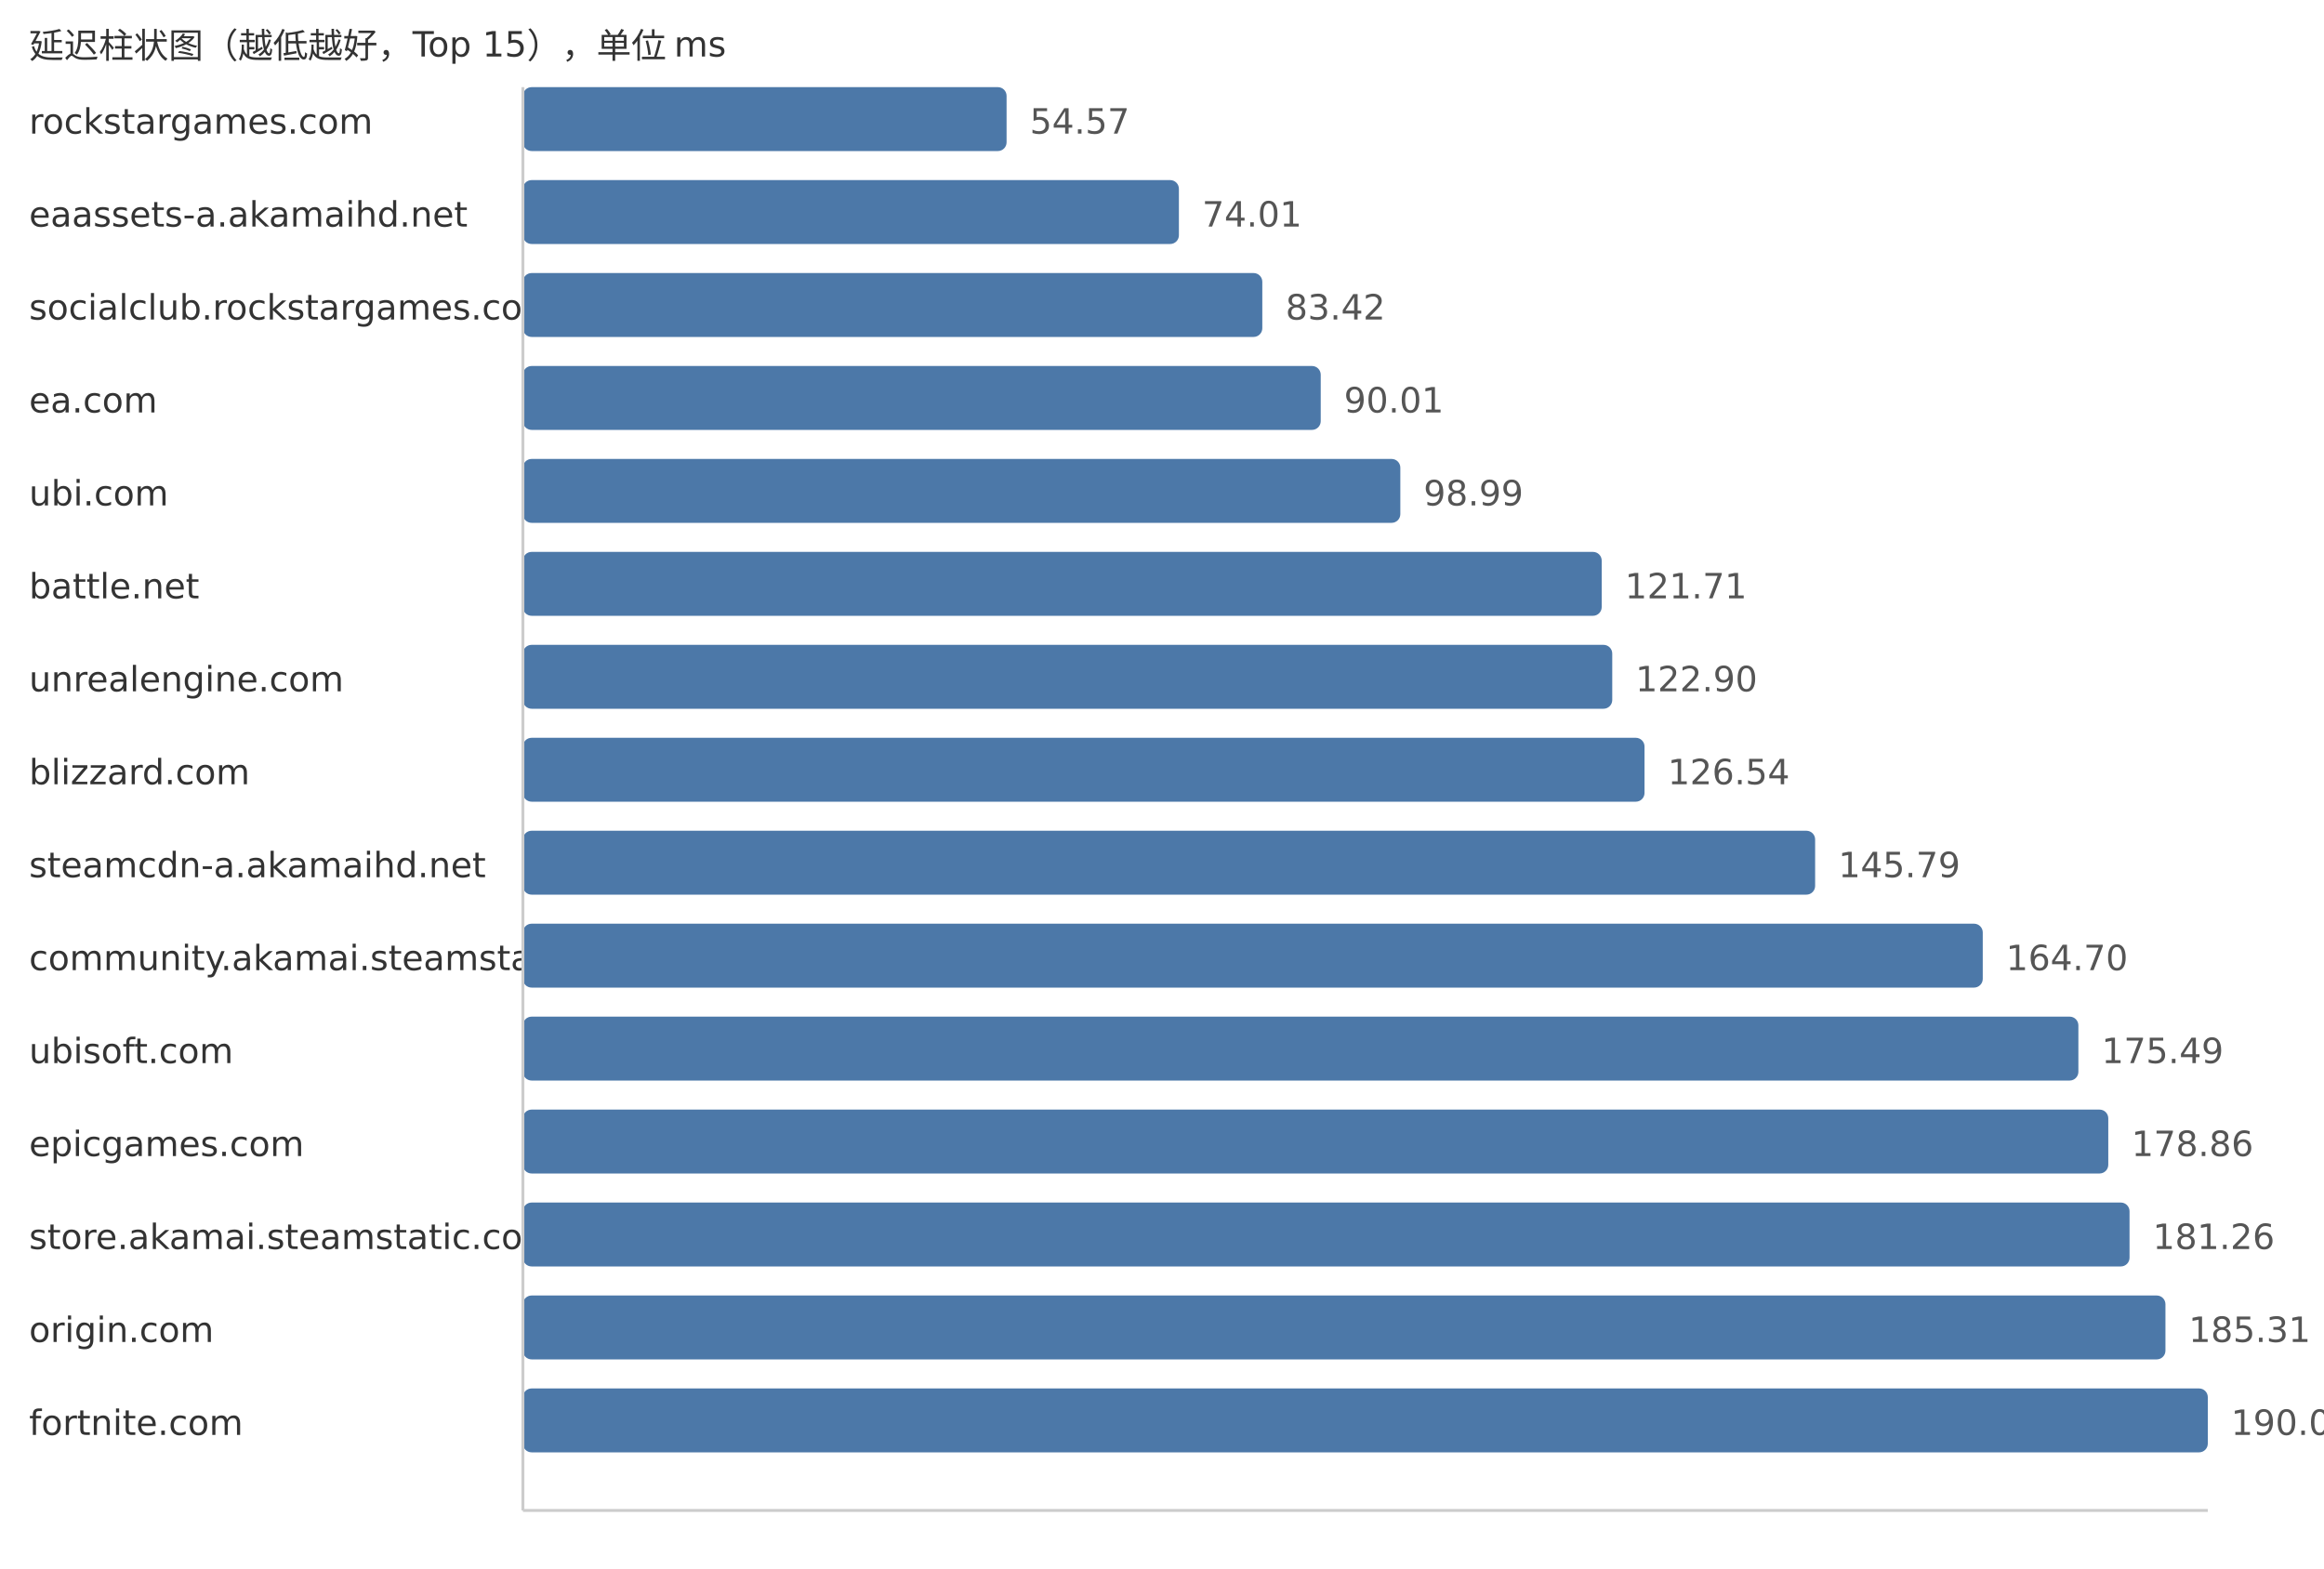
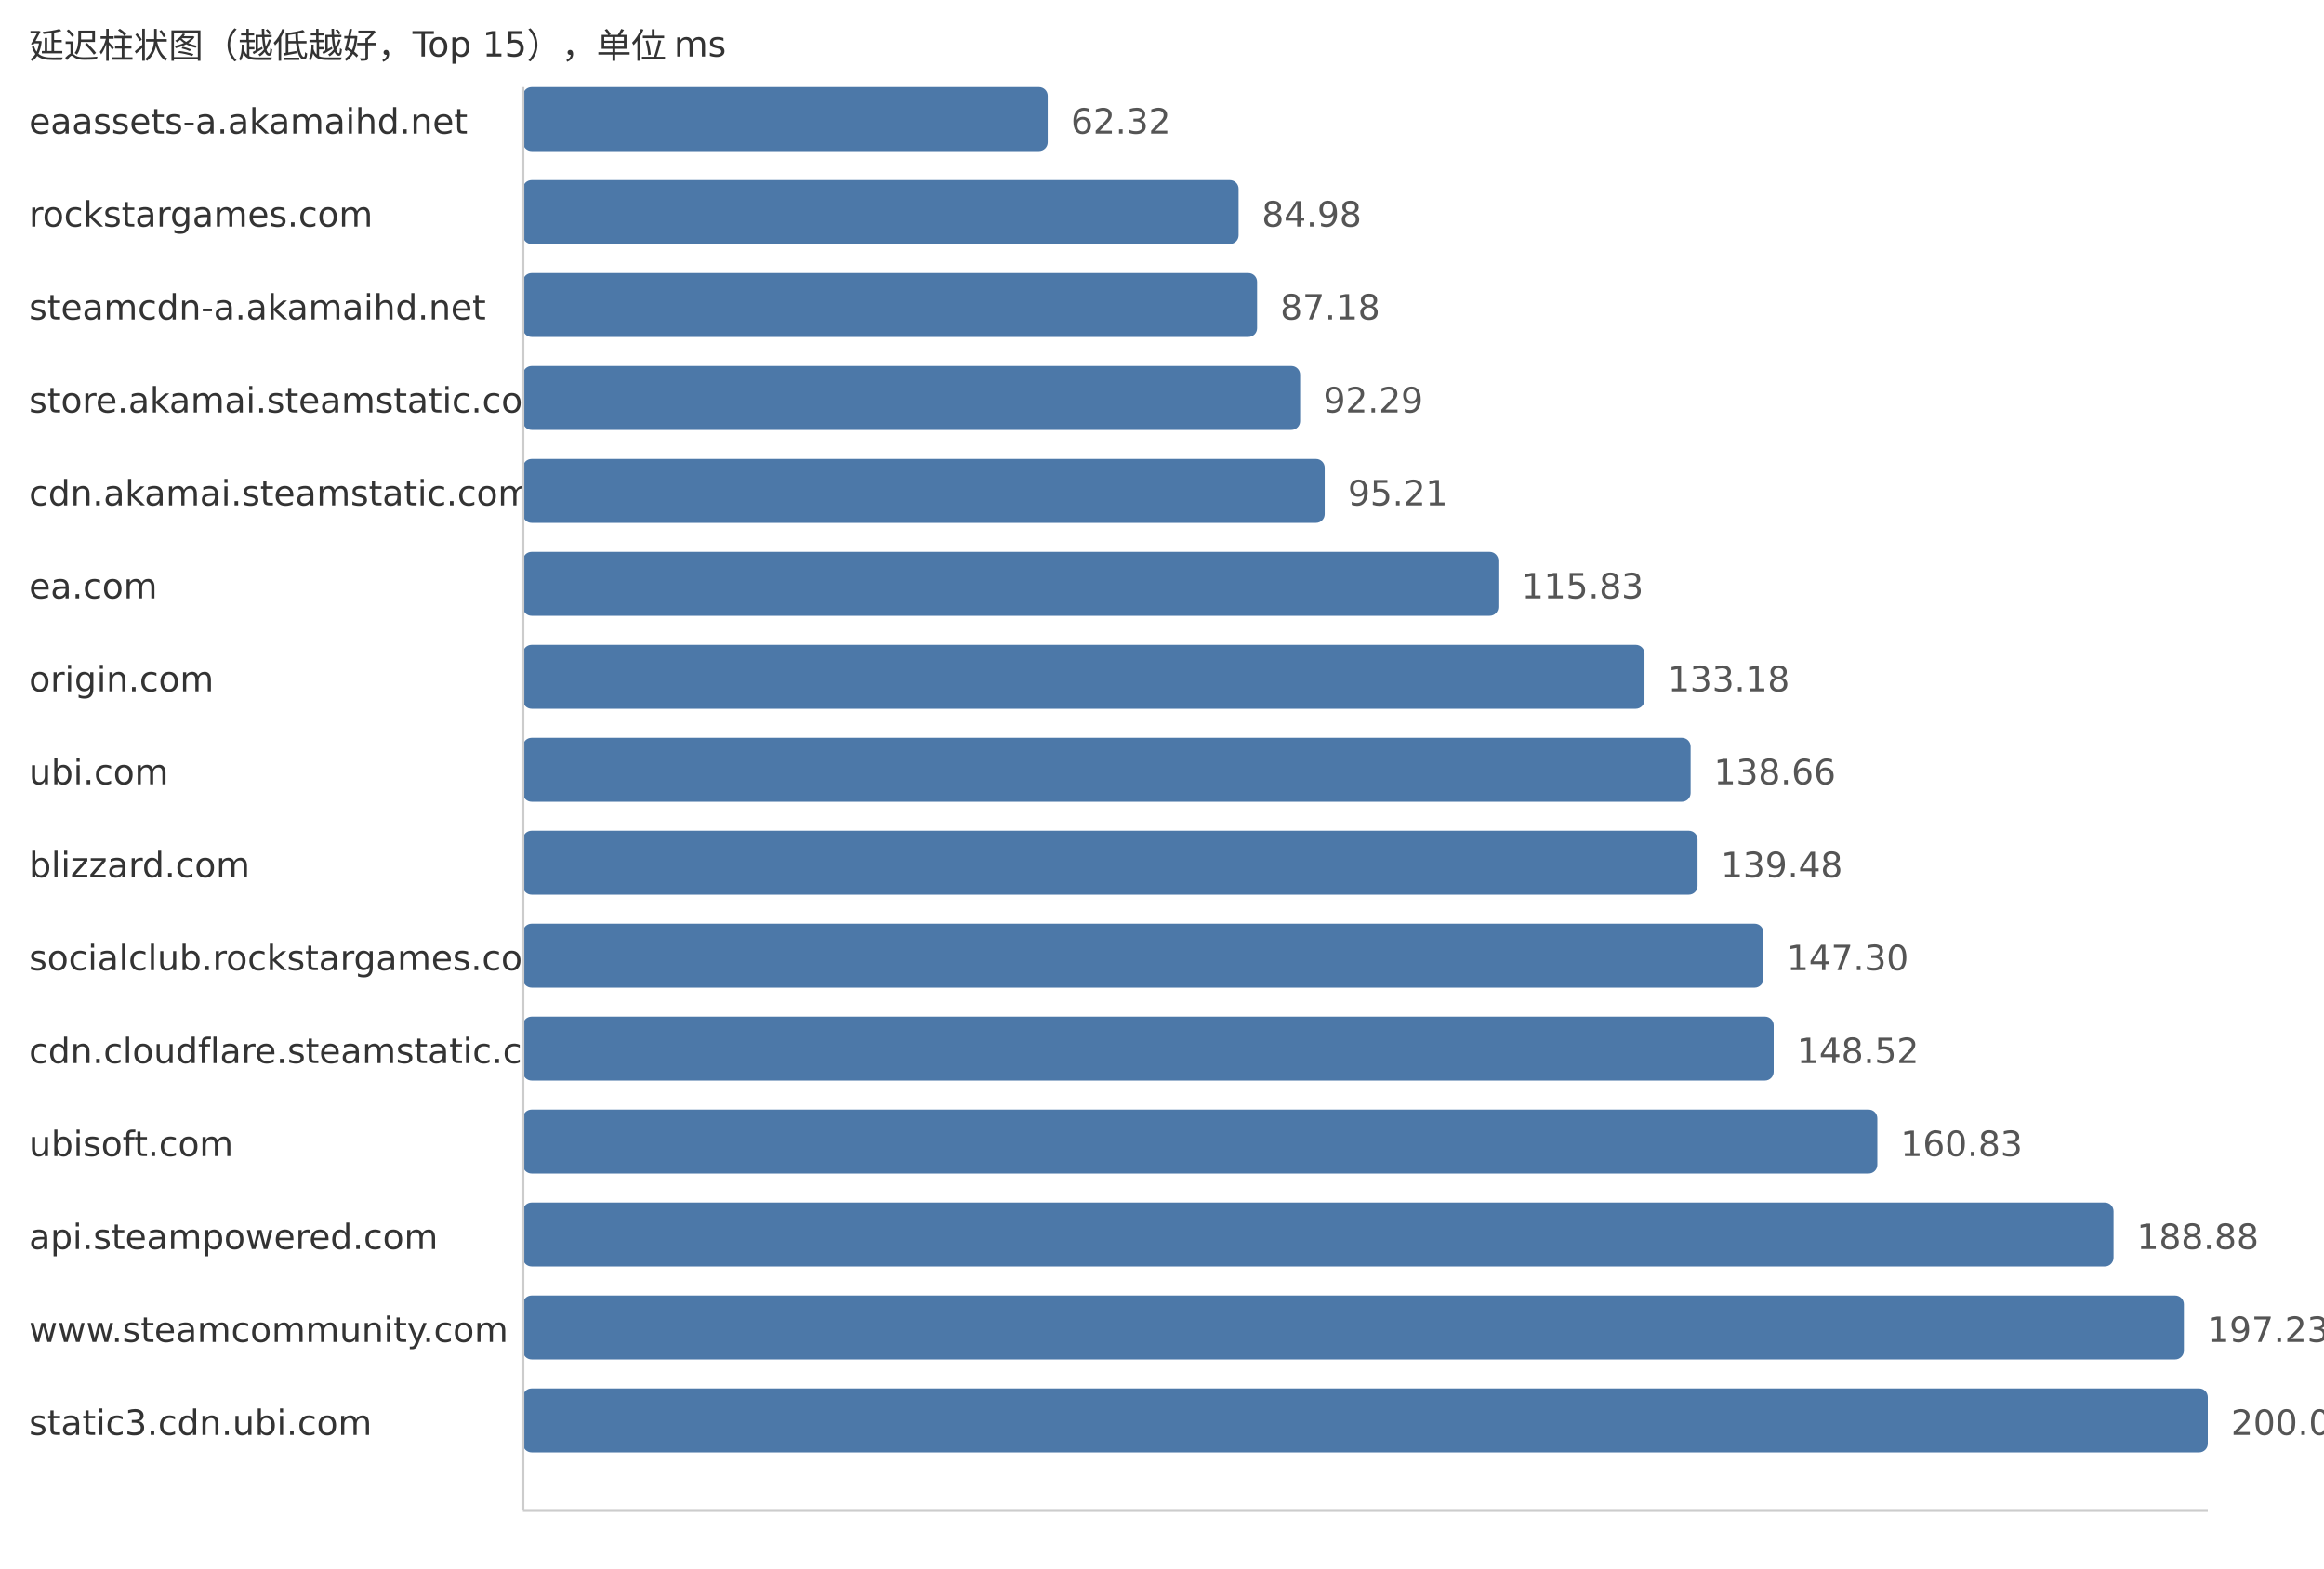
<svg xmlns="http://www.w3.org/2000/svg" width="800" height="540">
  <style> .label{font-family:DejaVu Sans,Verdana,Geneva,sans-serif;font-size:12px;fill:#333} .value{font-family:DejaVu Sans,Verdana,Geneva,sans-serif;font-size:12px;fill:#555} </style>
  <text x="10" y="20" class="label">延迟柱状图（越低越好，Top 15），单位 ms</text>
-   <text x="10" y="46" class="label">rockstargames.com</text>
-   <rect x="180" y="30" width="166.5" height="22" fill="#4c78a8" rx="3" />
-   <text x="354.5" y="46" class="value">54.57</text>
-   <text x="10" y="78" class="label">eaassets-a.akamaihd.net</text>
-   <rect x="180" y="62" width="225.82" height="22" fill="#4c78a8" rx="3" />
-   <text x="413.82" y="78" class="value">74.01</text>
-   <text x="10" y="110" class="label">socialclub.rockstargames.com</text>
-   <rect x="180" y="94" width="254.53" height="22" fill="#4c78a8" rx="3" />
-   <text x="442.53" y="110" class="value">83.42</text>
-   <text x="10" y="142" class="label">ea.com</text>
-   <rect x="180" y="126" width="274.64" height="22" fill="#4c78a8" rx="3" />
-   <text x="462.64" y="142" class="value">90.01</text>
-   <text x="10" y="174" class="label">ubi.com</text>
-   <rect x="180" y="158" width="302.04" height="22" fill="#4c78a8" rx="3" />
-   <text x="490.04" y="174" class="value">98.99</text>
-   <text x="10" y="206" class="label">battle.net</text>
-   <rect x="180" y="190" width="371.36" height="22" fill="#4c78a8" rx="3" />
-   <text x="559.36" y="206" class="value">121.71</text>
-   <text x="10" y="238" class="label">unrealengine.com</text>
-   <rect x="180" y="222" width="374.99" height="22" fill="#4c78a8" rx="3" />
-   <text x="562.99" y="238" class="value">122.90</text>
-   <text x="10" y="270" class="label">blizzard.com</text>
-   <rect x="180" y="254" width="386.1" height="22" fill="#4c78a8" rx="3" />
-   <text x="574.1" y="270" class="value">126.54</text>
-   <text x="10" y="302" class="label">steamcdn-a.akamaihd.net</text>
-   <rect x="180" y="286" width="444.83" height="22" fill="#4c78a8" rx="3" />
-   <text x="632.83" y="302" class="value">145.79</text>
-   <text x="10" y="334" class="label">community.akamai.steamstatic.com</text>
-   <rect x="180" y="318" width="502.53" height="22" fill="#4c78a8" rx="3" />
-   <text x="690.53" y="334" class="value">164.70</text>
-   <text x="10" y="366" class="label">ubisoft.com</text>
-   <rect x="180" y="350" width="535.45" height="22" fill="#4c78a8" rx="3" />
-   <text x="723.45" y="366" class="value">175.49</text>
-   <text x="10" y="398" class="label">epicgames.com</text>
-   <rect x="180" y="382" width="545.74" height="22" fill="#4c78a8" rx="3" />
-   <text x="733.74" y="398" class="value">178.86</text>
-   <text x="10" y="430" class="label">store.akamai.steamstatic.com</text>
-   <rect x="180" y="414" width="553.06" height="22" fill="#4c78a8" rx="3" />
-   <text x="741.06" y="430" class="value">181.26</text>
-   <text x="10" y="462" class="label">origin.com</text>
-   <rect x="180" y="446" width="565.42" height="22" fill="#4c78a8" rx="3" />
-   <text x="753.42" y="462" class="value">185.31</text>
-   <text x="10" y="494" class="label">fortnite.com</text>
+   <text x="10" y="46" class="label">eaassets-a.akamaihd.net</text>
+   <rect x="180" y="30" width="180.66" height="22" fill="#4c78a8" rx="3" />
+   <text x="368.66" y="46" class="value">62.32</text>
+   <text x="10" y="78" class="label">rockstargames.com</text>
+   <rect x="180" y="62" width="246.36" height="22" fill="#4c78a8" rx="3" />
+   <text x="434.36" y="78" class="value">84.98</text>
+   <text x="10" y="110" class="label">steamcdn-a.akamaihd.net</text>
+   <rect x="180" y="94" width="252.73" height="22" fill="#4c78a8" rx="3" />
+   <text x="440.73" y="110" class="value">87.18</text>
+   <text x="10" y="142" class="label">store.akamai.steamstatic.com</text>
+   <rect x="180" y="126" width="267.55" height="22" fill="#4c78a8" rx="3" />
+   <text x="455.55" y="142" class="value">92.29</text>
+   <text x="10" y="174" class="label">cdn.akamai.steamstatic.com</text>
+   <rect x="180" y="158" width="276.01" height="22" fill="#4c78a8" rx="3" />
+   <text x="464.01" y="174" class="value">95.21</text>
+   <text x="10" y="206" class="label">ea.com</text>
+   <rect x="180" y="190" width="335.79" height="22" fill="#4c78a8" rx="3" />
+   <text x="523.79" y="206" class="value">115.83</text>
+   <text x="10" y="238" class="label">origin.com</text>
+   <rect x="180" y="222" width="386.09" height="22" fill="#4c78a8" rx="3" />
+   <text x="574.09" y="238" class="value">133.18</text>
+   <text x="10" y="270" class="label">ubi.com</text>
+   <rect x="180" y="254" width="401.97" height="22" fill="#4c78a8" rx="3" />
+   <text x="589.97" y="270" class="value">138.66</text>
+   <text x="10" y="302" class="label">blizzard.com</text>
+   <rect x="180" y="286" width="404.35" height="22" fill="#4c78a8" rx="3" />
+   <text x="592.35" y="302" class="value">139.48</text>
+   <text x="10" y="334" class="label">socialclub.rockstargames.com</text>
+   <rect x="180" y="318" width="427.02" height="22" fill="#4c78a8" rx="3" />
+   <text x="615.02" y="334" class="value">147.30</text>
+   <text x="10" y="366" class="label">cdn.cloudflare.steamstatic.com</text>
+   <rect x="180" y="350" width="430.56" height="22" fill="#4c78a8" rx="3" />
+   <text x="618.56" y="366" class="value">148.52</text>
+   <text x="10" y="398" class="label">ubisoft.com</text>
+   <rect x="180" y="382" width="466.24" height="22" fill="#4c78a8" rx="3" />
+   <text x="654.24" y="398" class="value">160.83</text>
+   <text x="10" y="430" class="label">api.steampowered.com</text>
+   <rect x="180" y="414" width="547.56" height="22" fill="#4c78a8" rx="3" />
+   <text x="735.56" y="430" class="value">188.88</text>
+   <text x="10" y="462" class="label">www.steamcommunity.com</text>
+   <rect x="180" y="446" width="571.77" height="22" fill="#4c78a8" rx="3" />
+   <text x="759.77" y="462" class="value">197.23</text>
+   <text x="10" y="494" class="label">static3.cdn.ubi.com</text>
  <rect x="180" y="478" width="580.0" height="22" fill="#4c78a8" rx="3" />
-   <text x="768.0" y="494" class="value">190.09</text>
+   <text x="768.0" y="494" class="value">200.07</text>
  <line x1="180" y1="30" x2="180" y2="520" stroke="#ccc" />
  <line x1="180" y1="520" x2="760" y2="520" stroke="#ccc" />
</svg>
